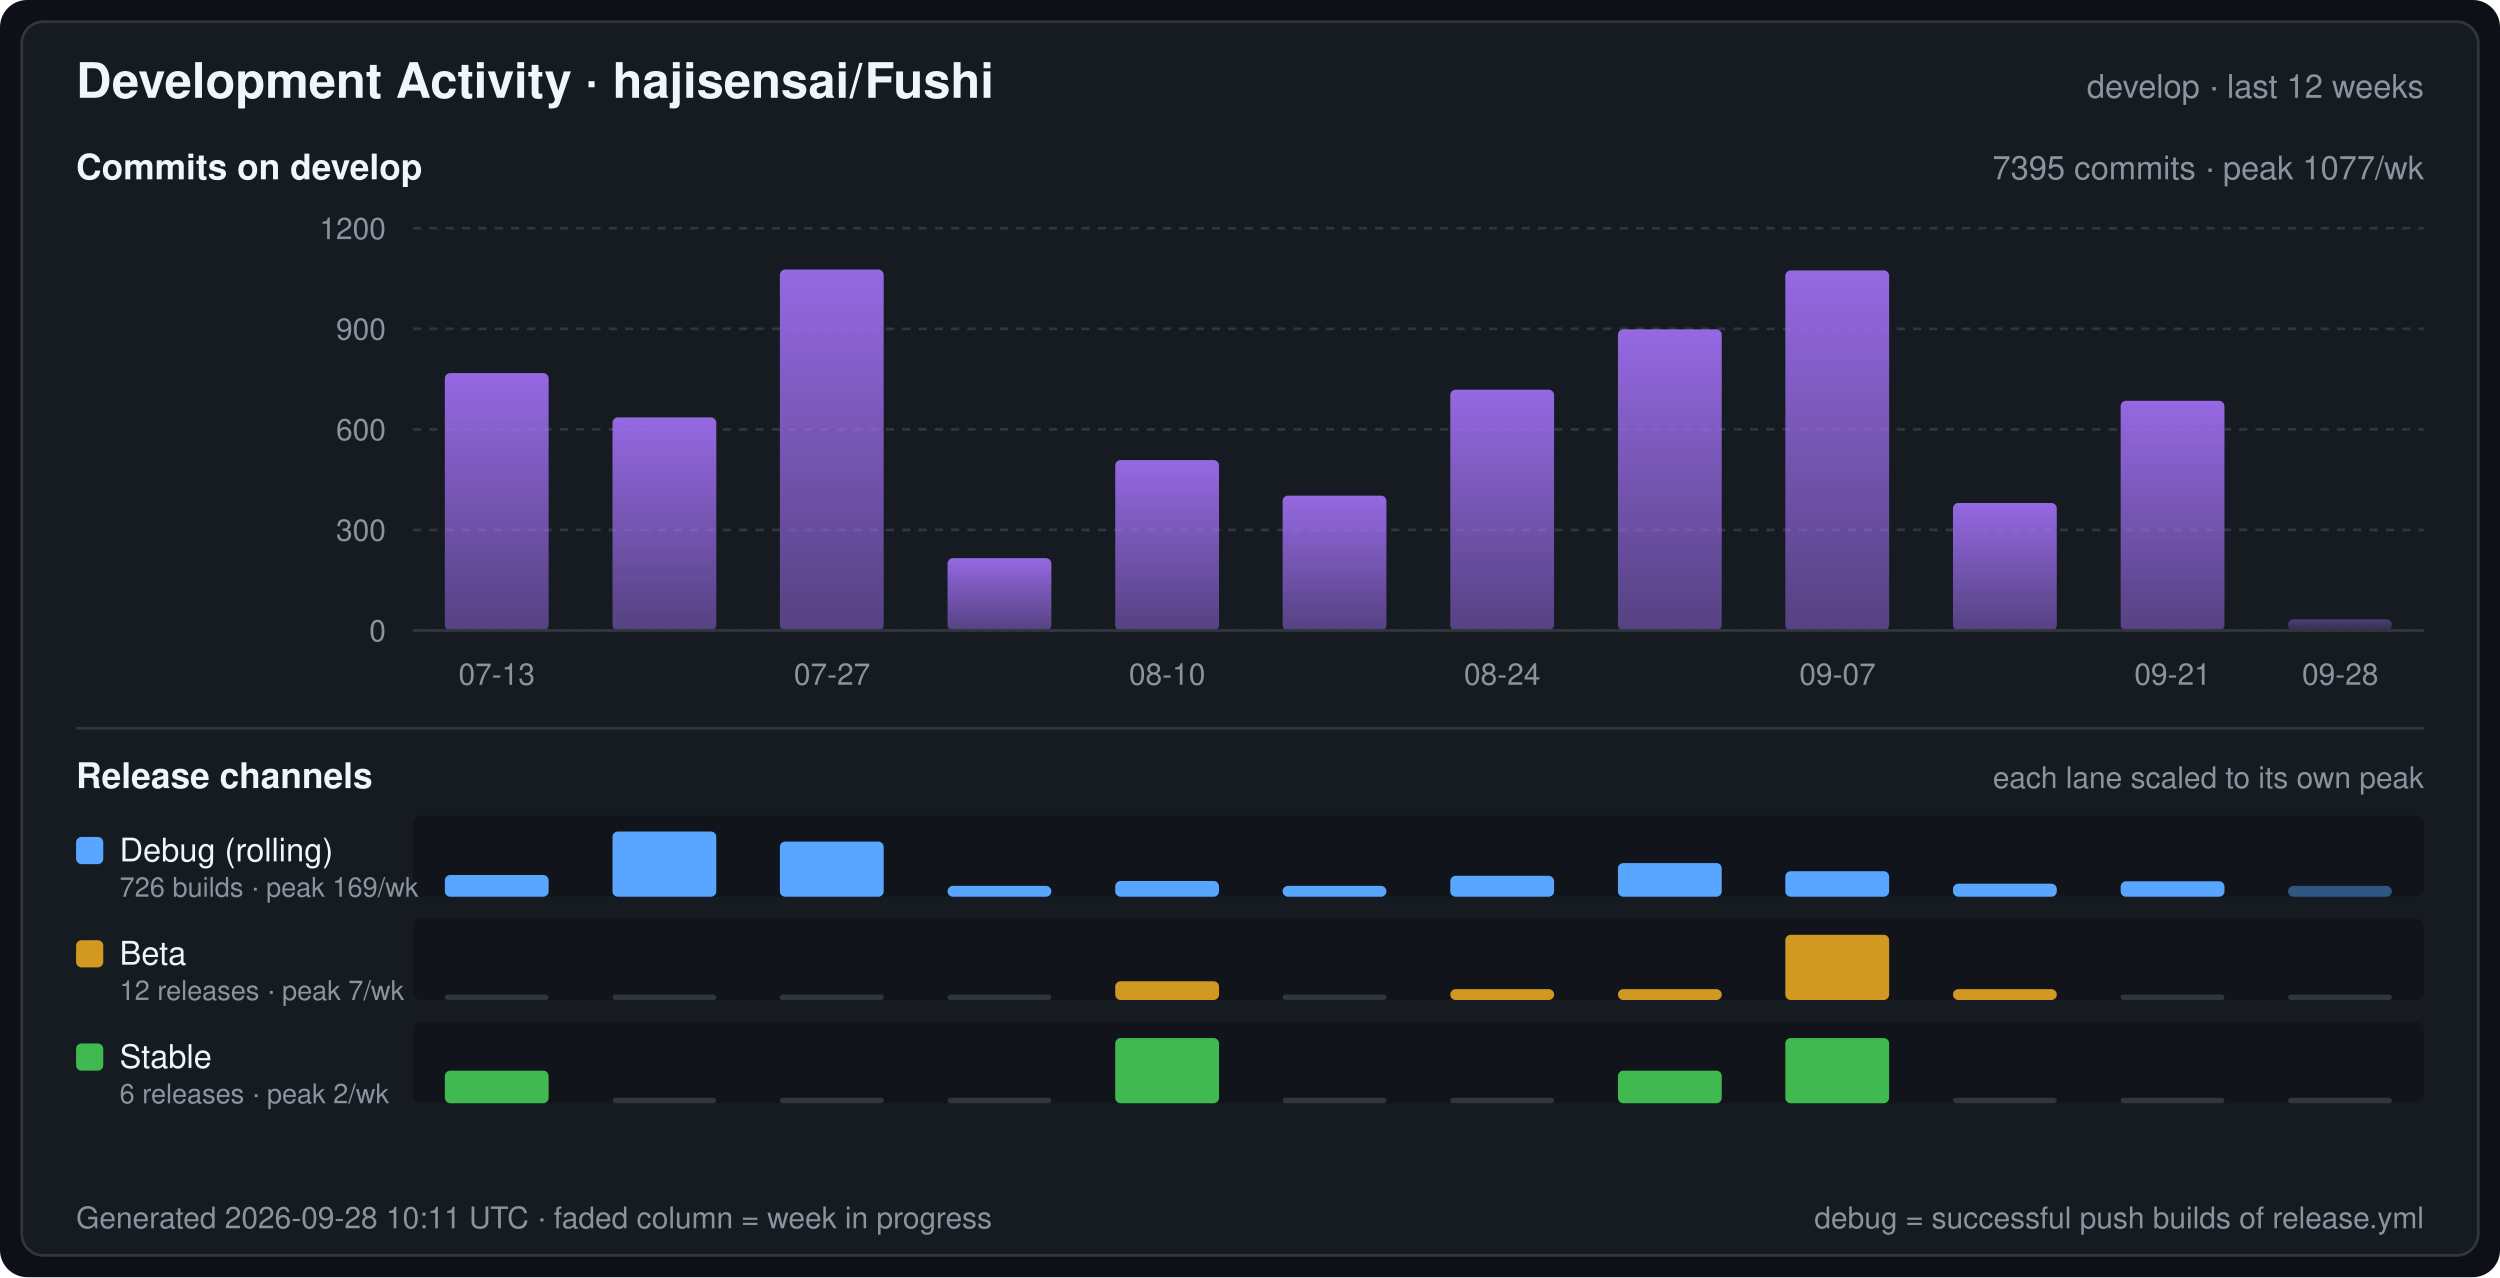
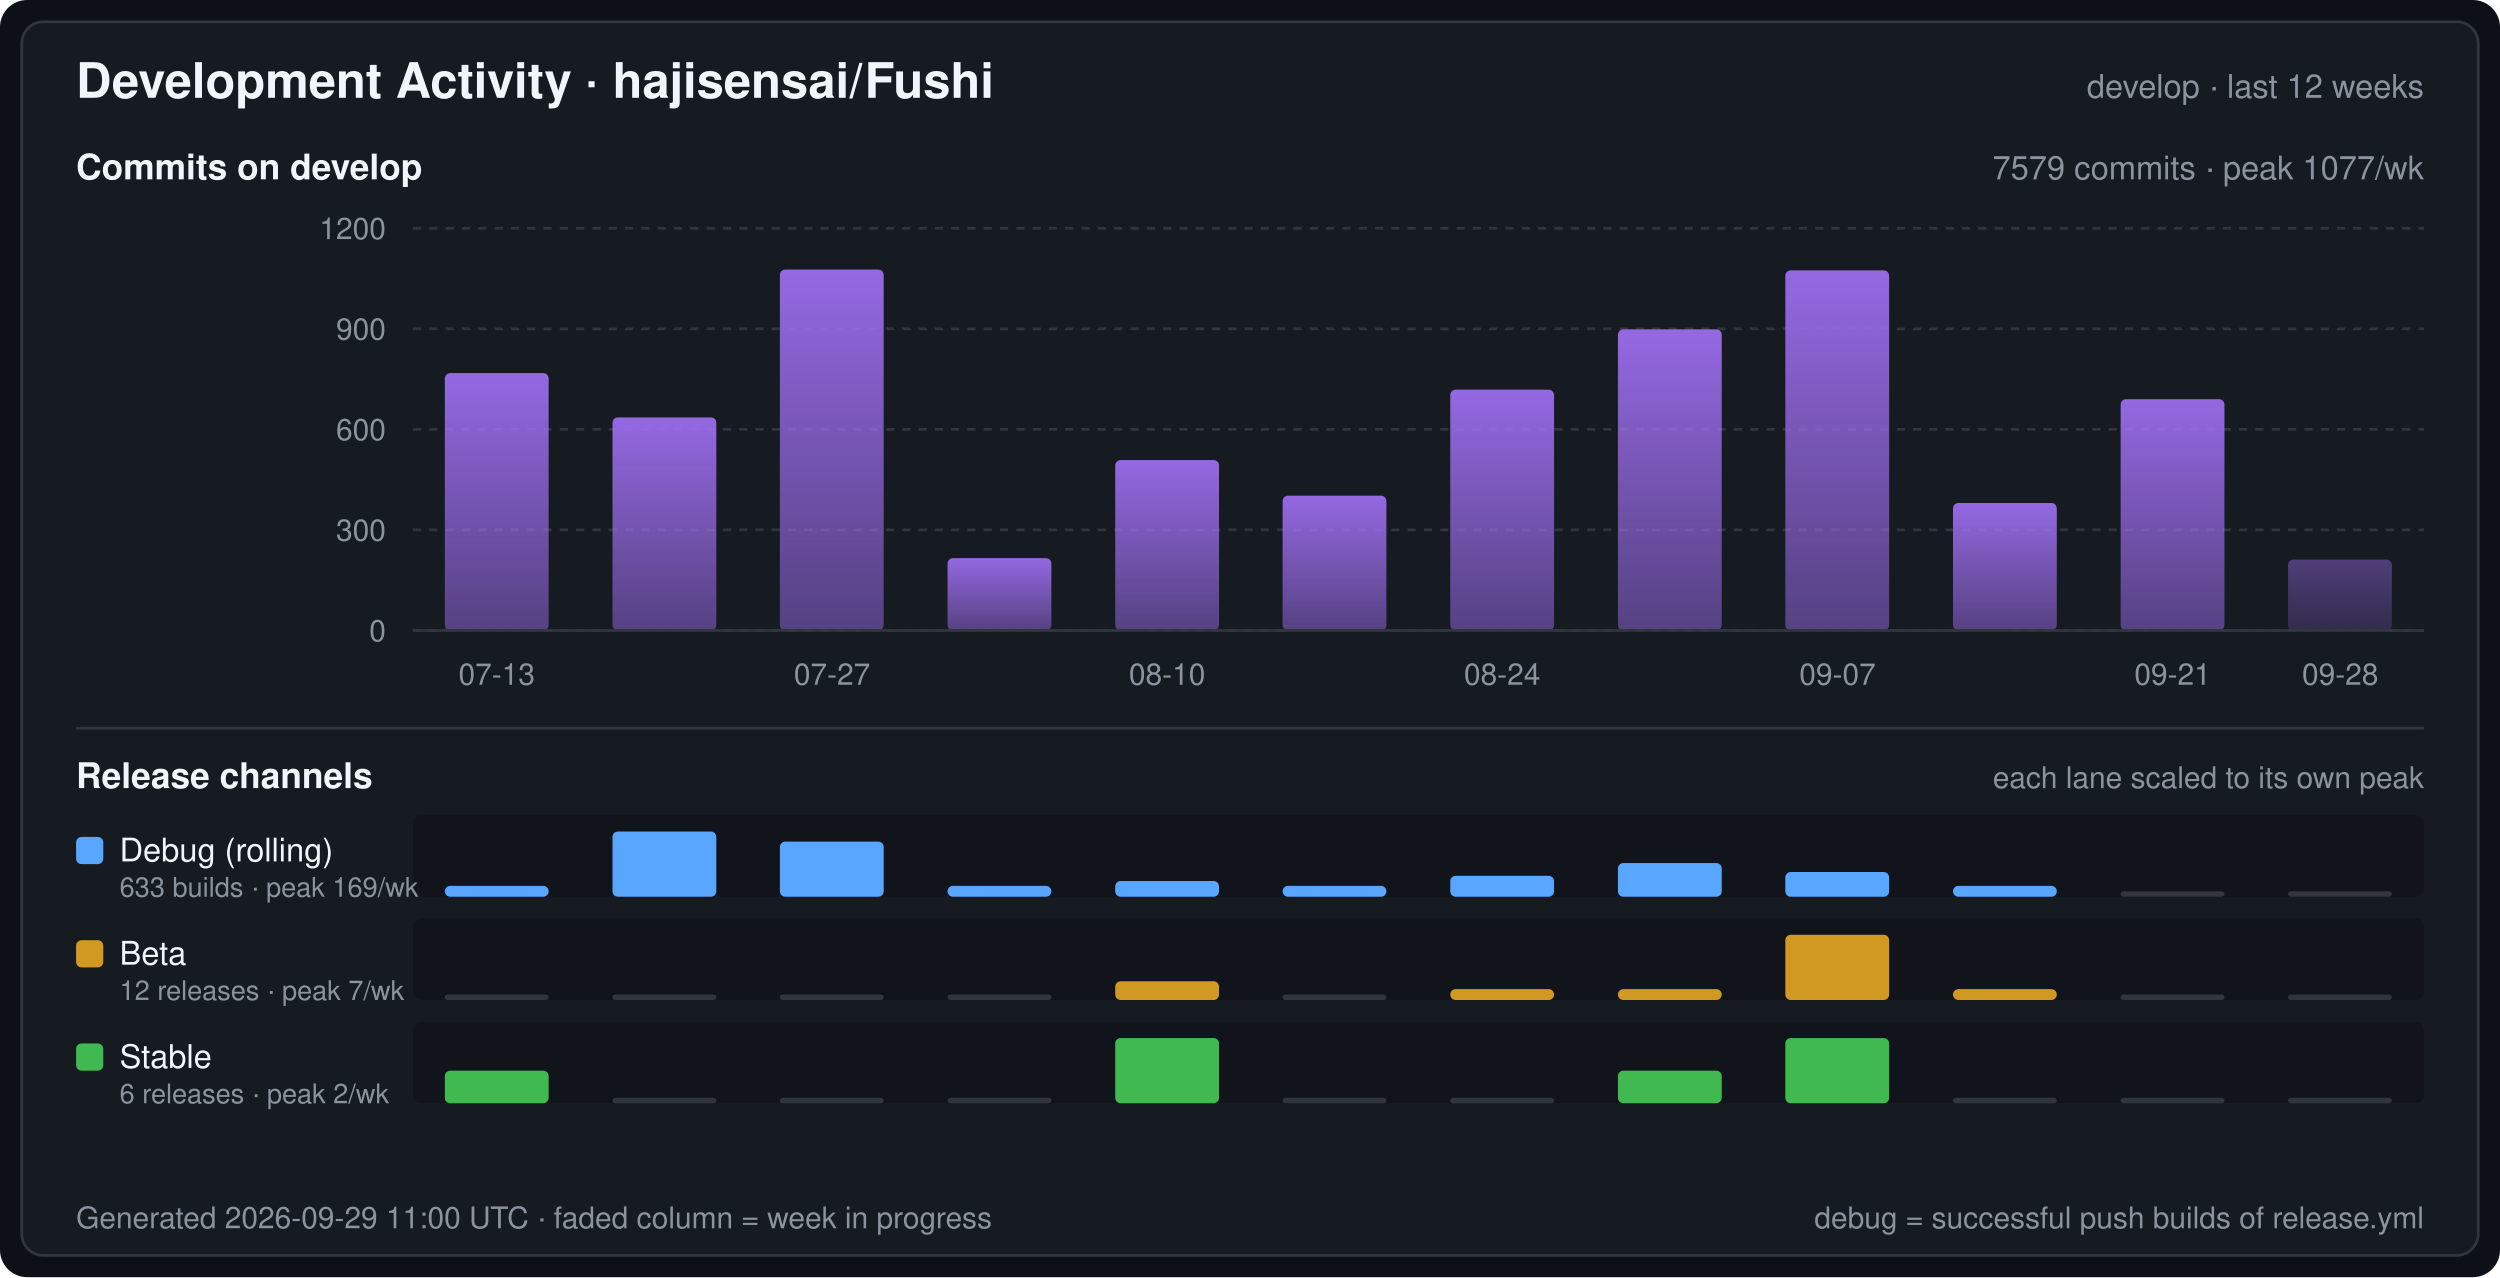
<svg xmlns="http://www.w3.org/2000/svg" width="920" height="470" viewBox="0 0 920 470" font-family="-apple-system,BlinkMacSystemFont,Segoe UI,Helvetica,Arial,sans-serif" role="img" aria-label="Development Activity · hajisensai/Fushi">
  <defs>
    <linearGradient id="commitArea" x1="0" y1="0" x2="0" y2="1">
      <stop offset="0" stop-color="#a371f7" stop-opacity="0.9" />
      <stop offset="1" stop-color="#a371f7" stop-opacity="0.45" />
    </linearGradient>
  </defs>
  <rect width="920" height="470" rx="10" fill="#0d1117" />
  <rect x="8" y="8" width="904" height="454" rx="8" fill="#161b22" stroke="#30363d" stroke-width="1" />
  <text x="28" y="36" fill="#f0f6fc" font-size="18" font-weight="600">Development Activity · hajisensai/Fushi</text>
  <text x="892" y="36" fill="#8b949e" font-size="12" text-anchor="end">develop · last 12 weeks</text>
  <text x="28" y="66" fill="#f0f6fc" font-size="13" font-weight="600">Commits on develop</text>
-   <text x="892" y="66" fill="#8b949e" font-size="12" text-anchor="end">7395 commits · peak 1077/wk</text>
+   <text x="892" y="66" fill="#8b949e" font-size="12" text-anchor="end">7579 commits · peak 1077/wk</text>
  <line x1="152" y1="232.0" x2="892" y2="232.0" stroke="#30363d" stroke-width="1" stroke-dasharray="3 3" />
  <text x="142" y="236.0" fill="#8b949e" font-size="11" text-anchor="end">0</text>
  <line x1="152" y1="195.0" x2="892" y2="195.0" stroke="#30363d" stroke-width="1" stroke-dasharray="3 3" />
  <text x="142" y="199.0" fill="#8b949e" font-size="11" text-anchor="end">300</text>
  <line x1="152" y1="158.0" x2="892" y2="158.0" stroke="#30363d" stroke-width="1" stroke-dasharray="3 3" />
  <text x="142" y="162.0" fill="#8b949e" font-size="11" text-anchor="end">600</text>
  <line x1="152" y1="121.0" x2="892" y2="121.0" stroke="#30363d" stroke-width="1" stroke-dasharray="3 3" />
  <text x="142" y="125.0" fill="#8b949e" font-size="11" text-anchor="end">900</text>
  <line x1="152" y1="84.0" x2="892" y2="84.0" stroke="#30363d" stroke-width="1" stroke-dasharray="3 3" />
  <text x="142" y="88.0" fill="#8b949e" font-size="11" text-anchor="end">1200</text>
  <rect x="163.7" y="137.3" width="38.2" height="94.7" rx="2" fill="url(#commitArea)" />
  <rect x="225.4" y="153.6" width="38.2" height="78.4" rx="2" fill="url(#commitArea)" />
  <rect x="287.0" y="99.2" width="38.2" height="132.8" rx="2" fill="url(#commitArea)" />
  <rect x="348.7" y="205.4" width="38.2" height="26.6" rx="2" fill="url(#commitArea)" />
  <rect x="410.4" y="169.3" width="38.2" height="62.7" rx="2" fill="url(#commitArea)" />
  <rect x="472.0" y="182.4" width="38.2" height="49.6" rx="2" fill="url(#commitArea)" />
  <rect x="533.7" y="143.4" width="38.2" height="88.6" rx="2" fill="url(#commitArea)" />
  <rect x="595.4" y="121.2" width="38.2" height="110.8" rx="2" fill="url(#commitArea)" />
  <rect x="657.0" y="99.5" width="38.2" height="132.5" rx="2" fill="url(#commitArea)" />
  <rect x="718.7" y="185.1" width="38.2" height="46.9" rx="2" fill="url(#commitArea)" />
-   <rect x="780.4" y="147.5" width="38.2" height="84.5" rx="2" fill="url(#commitArea)" />
-   <rect x="842.0" y="227.9" width="38.2" height="4.1" rx="2" fill="url(#commitArea)" fill-opacity="0.45" />
+   <rect x="780.4" y="146.9" width="38.2" height="85.1" rx="2" fill="url(#commitArea)" />
+   <rect x="842.0" y="205.9" width="38.2" height="26.1" rx="2" fill="url(#commitArea)" fill-opacity="0.45" />
  <line x1="152" y1="232" x2="892" y2="232" stroke="#30363d" stroke-width="1" />
  <text x="182.8" y="252.0" fill="#8b949e" font-size="11" text-anchor="middle">07-13</text>
  <text x="306.2" y="252.0" fill="#8b949e" font-size="11" text-anchor="middle">07-27</text>
  <text x="429.5" y="252.0" fill="#8b949e" font-size="11" text-anchor="middle">08-10</text>
  <text x="552.8" y="252.0" fill="#8b949e" font-size="11" text-anchor="middle">08-24</text>
  <text x="676.2" y="252.0" fill="#8b949e" font-size="11" text-anchor="middle">09-07</text>
  <text x="799.5" y="252.0" fill="#8b949e" font-size="11" text-anchor="middle">09-21</text>
  <text x="861.2" y="252.0" fill="#8b949e" font-size="11" text-anchor="middle">09-28</text>
  <line x1="28" y1="268" x2="892" y2="268" stroke="#30363d" stroke-width="1" />
  <text x="28" y="290" fill="#f0f6fc" font-size="13" font-weight="600">Release channels</text>
  <text x="892" y="290" fill="#8b949e" font-size="11" text-anchor="end">each lane scaled to its own peak</text>
  <rect x="152" y="300" width="740" height="30" rx="3" fill="#0d1117" fill-opacity="0.55" />
  <rect x="28" y="308" width="10" height="10" rx="2" fill="#58a6ff" />
  <text x="44" y="317" fill="#f0f6fc" font-size="12">Debug (rolling)</text>
-   <text x="44" y="330" fill="#8b949e" font-size="10">726 builds · peak 169/wk</text>
-   <rect x="163.7" y="322.0" width="38.2" height="8.0" rx="2" fill="#58a6ff" />
+   <text x="44" y="330" fill="#8b949e" font-size="10">633 builds · peak 169/wk</text>
+   <rect x="163.7" y="326.0" width="38.2" height="4.0" rx="2" fill="#58a6ff" />
  <rect x="225.4" y="306.0" width="38.2" height="24.0" rx="2" fill="#58a6ff" />
  <rect x="287.0" y="309.7" width="38.2" height="20.3" rx="2" fill="#58a6ff" />
  <rect x="348.7" y="326.0" width="38.2" height="4.0" rx="2" fill="#58a6ff" />
  <rect x="410.4" y="324.2" width="38.2" height="5.8" rx="2" fill="#58a6ff" />
  <rect x="472.0" y="326.0" width="38.2" height="4.0" rx="2" fill="#58a6ff" />
  <rect x="533.7" y="322.3" width="38.2" height="7.7" rx="2" fill="#58a6ff" />
  <rect x="595.4" y="317.6" width="38.2" height="12.4" rx="2" fill="#58a6ff" />
-   <rect x="657.0" y="320.6" width="38.2" height="9.4" rx="2" fill="#58a6ff" />
-   <rect x="718.7" y="325.2" width="38.2" height="4.8" rx="2" fill="#58a6ff" />
-   <rect x="780.4" y="324.3" width="38.2" height="5.7" rx="2" fill="#58a6ff" />
-   <rect x="842.0" y="326.0" width="38.2" height="4.0" rx="2" fill="#58a6ff" fill-opacity="0.45" />
+   <rect x="657.0" y="320.9" width="38.2" height="9.1" rx="2" fill="#58a6ff" />
+   <rect x="718.7" y="326.0" width="38.2" height="4.0" rx="2" fill="#58a6ff" />
+   <rect x="780.4" y="328.0" width="38.2" height="2" rx="1" fill="#30363d" />
+   <rect x="842.0" y="328.0" width="38.2" height="2" rx="1" fill="#30363d" />
  <rect x="152" y="338" width="740" height="30" rx="3" fill="#0d1117" fill-opacity="0.55" />
  <rect x="28" y="346" width="10" height="10" rx="2" fill="#d29922" />
  <text x="44" y="355" fill="#f0f6fc" font-size="12">Beta</text>
  <text x="44" y="368" fill="#8b949e" font-size="10">12 releases · peak 7/wk</text>
  <rect x="163.7" y="366.0" width="38.2" height="2" rx="1" fill="#30363d" />
  <rect x="225.4" y="366.0" width="38.2" height="2" rx="1" fill="#30363d" />
  <rect x="287.0" y="366.0" width="38.2" height="2" rx="1" fill="#30363d" />
  <rect x="348.7" y="366.0" width="38.2" height="2" rx="1" fill="#30363d" />
  <rect x="410.4" y="361.1" width="38.2" height="6.9" rx="2" fill="#d29922" />
  <rect x="472.0" y="366.0" width="38.2" height="2" rx="1" fill="#30363d" />
  <rect x="533.7" y="364.0" width="38.2" height="4.0" rx="2" fill="#d29922" />
  <rect x="595.4" y="364.0" width="38.2" height="4.0" rx="2" fill="#d29922" />
  <rect x="657.0" y="344.0" width="38.2" height="24.0" rx="2" fill="#d29922" />
  <rect x="718.7" y="364.0" width="38.2" height="4.0" rx="2" fill="#d29922" />
  <rect x="780.4" y="366.0" width="38.2" height="2" rx="1" fill="#30363d" />
  <rect x="842.0" y="366.0" width="38.2" height="2" rx="1" fill="#30363d" />
  <rect x="152" y="376" width="740" height="30" rx="3" fill="#0d1117" fill-opacity="0.55" />
  <rect x="28" y="384" width="10" height="10" rx="2" fill="#3fb950" />
  <text x="44" y="393" fill="#f0f6fc" font-size="12">Stable</text>
  <text x="44" y="406" fill="#8b949e" font-size="10">6 releases · peak 2/wk</text>
  <rect x="163.7" y="394.0" width="38.2" height="12.0" rx="2" fill="#3fb950" />
  <rect x="225.4" y="404.0" width="38.2" height="2" rx="1" fill="#30363d" />
  <rect x="287.0" y="404.0" width="38.2" height="2" rx="1" fill="#30363d" />
  <rect x="348.7" y="404.0" width="38.2" height="2" rx="1" fill="#30363d" />
  <rect x="410.4" y="382.0" width="38.2" height="24.0" rx="2" fill="#3fb950" />
  <rect x="472.0" y="404.0" width="38.2" height="2" rx="1" fill="#30363d" />
  <rect x="533.7" y="404.0" width="38.2" height="2" rx="1" fill="#30363d" />
  <rect x="595.4" y="394.0" width="38.2" height="12.0" rx="2" fill="#3fb950" />
  <rect x="657.0" y="382.0" width="38.2" height="24.0" rx="2" fill="#3fb950" />
  <rect x="718.7" y="404.0" width="38.2" height="2" rx="1" fill="#30363d" />
  <rect x="780.4" y="404.0" width="38.2" height="2" rx="1" fill="#30363d" />
  <rect x="842.0" y="404.0" width="38.2" height="2" rx="1" fill="#30363d" />
-   <text x="28" y="452" fill="#8b949e" font-size="11">Generated 2026-09-28 10:11 UTC · faded column = week in progress</text>
+   <text x="28" y="452" fill="#8b949e" font-size="11">Generated 2026-09-29 11:00 UTC · faded column = week in progress</text>
  <text x="892" y="452" fill="#8b949e" font-size="11" text-anchor="end">debug = successful push builds of release.yml</text>
</svg>
